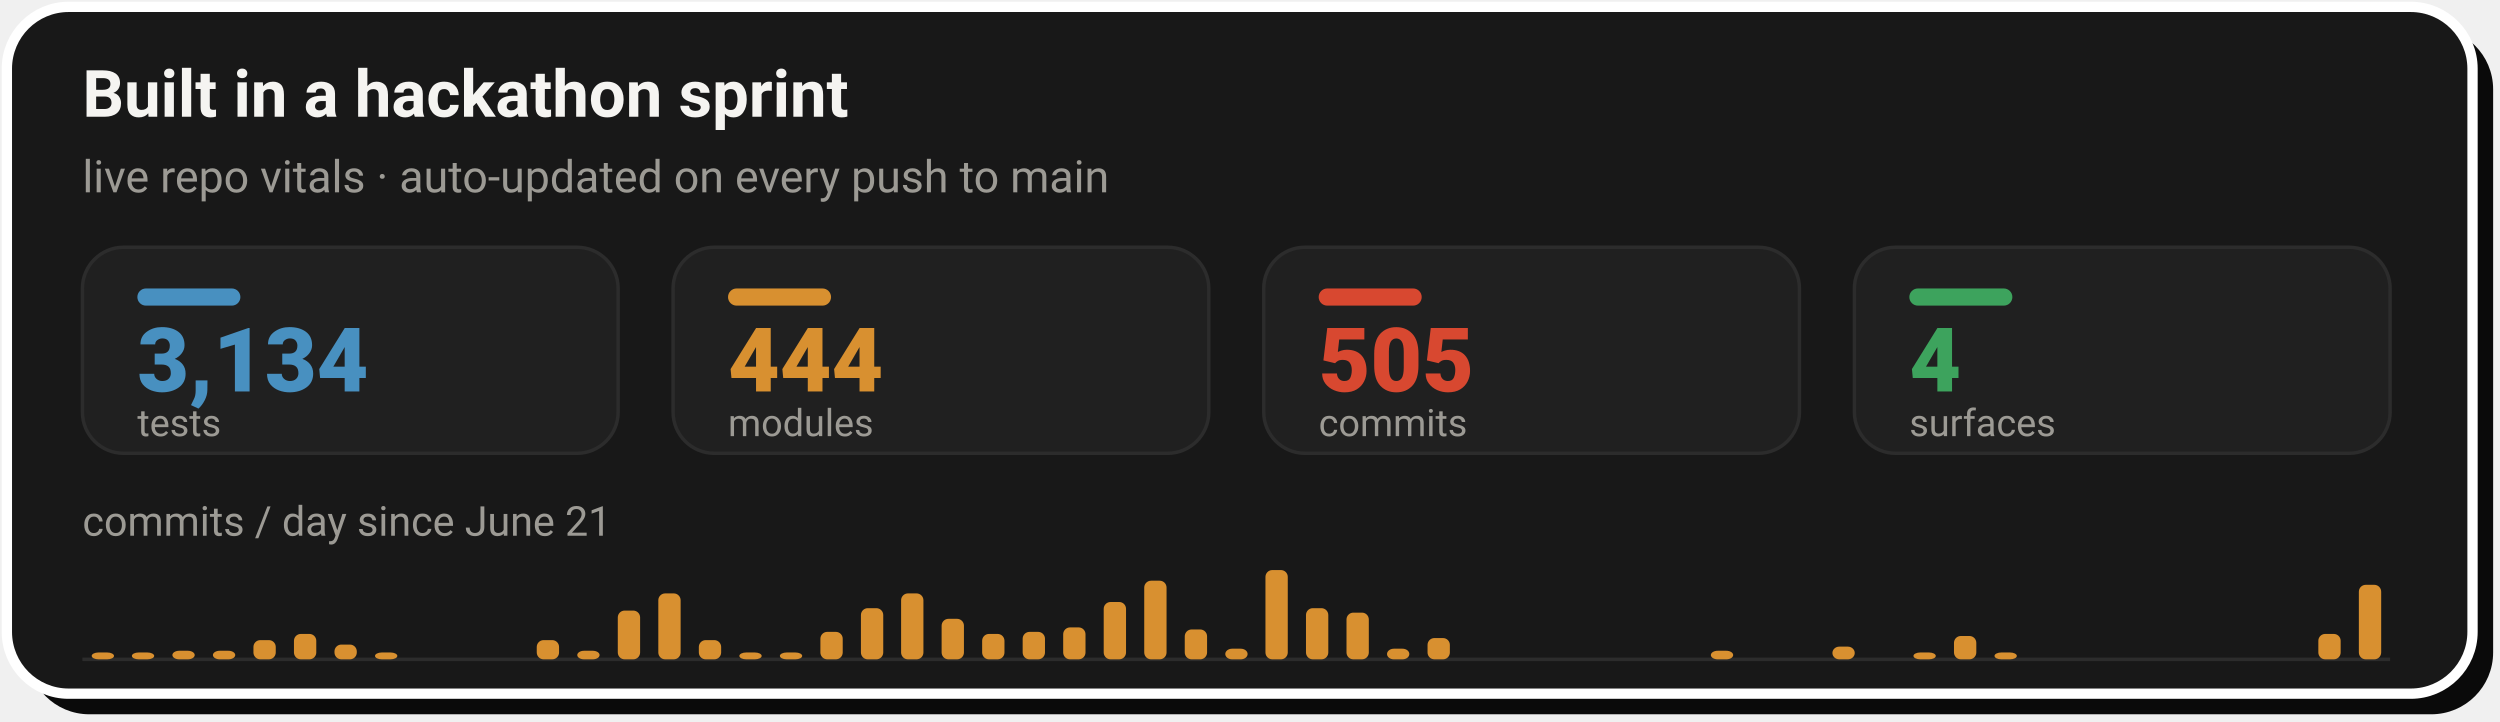
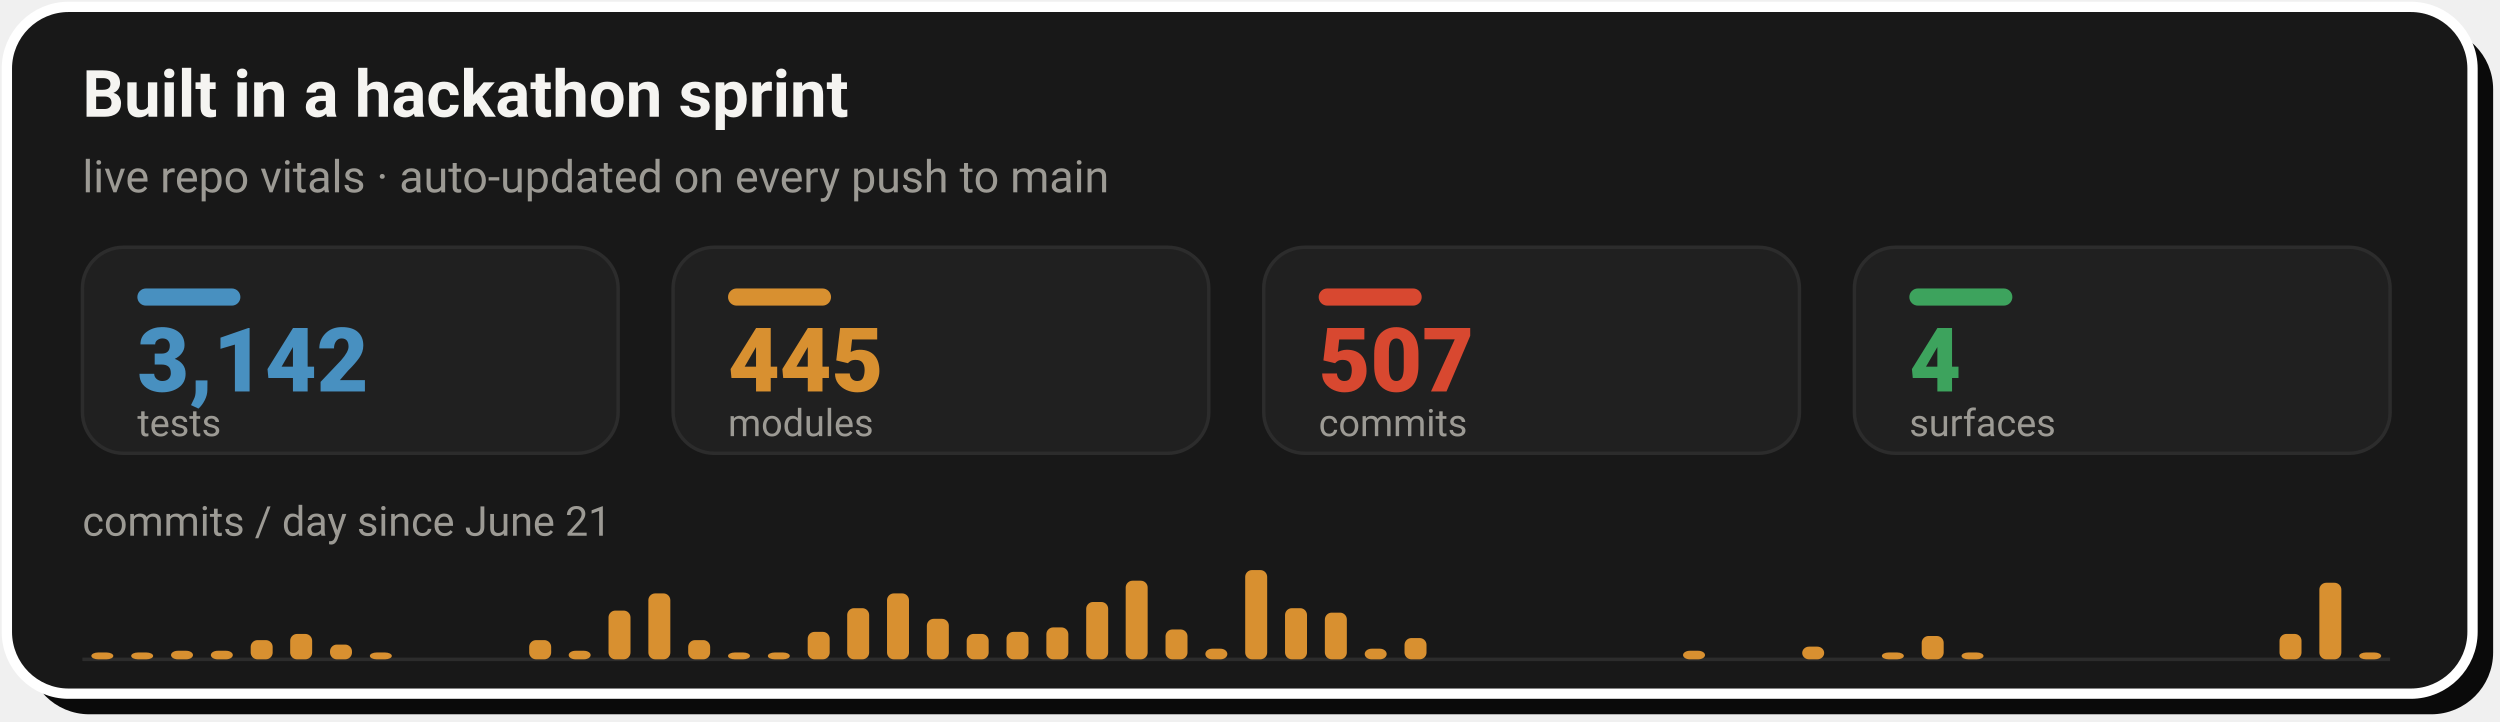
- <svg xmlns="http://www.w3.org/2000/svg" width="728" height="210" viewBox="0 0 728 210" role="img" aria-label="Live repo vitals: 3,134 tests, 444 modules, 505 commits across 4 surfaces, with a commits-per-day sprint velocity chart since June 21">
+ <svg xmlns="http://www.w3.org/2000/svg" width="728" height="210" viewBox="0 0 728 210" role="img" aria-label="Live repo vitals: 3,142 tests, 445 modules, 507 commits across 4 surfaces, with a commits-per-day sprint velocity chart since June 21">
  <rect x="8" y="8" width="718" height="200" rx="18" fill="#0A0A0A" />
  <rect x="2" y="2" width="718" height="200" rx="18" fill="#181818" stroke="#FFFFFF" stroke-width="3" />
  <text x="24" y="34" font-family="-apple-system,'Segoe UI',Roboto,Helvetica,Arial,sans-serif" font-size="19" font-weight="700" fill="#F5F4F1">Built in a hackathon sprint</text>
  <text x="24" y="56" font-family="-apple-system,'Segoe UI',Roboto,Helvetica,Arial,sans-serif" font-size="13" fill="#9C9A94">live repo vitals · auto-updated on every push to main</text>
  <rect x="24.0" y="72" width="156.0" height="60" rx="12" fill="#202020" stroke="#2C2C2C" stroke-width="1" />
  <rect x="40.0" y="84" width="30" height="5" rx="2.5" fill="#4890C0" />
-   <text x="40.0" y="114" font-family="-apple-system,'Segoe UI',Roboto,Helvetica,Arial,sans-serif" font-size="26" font-weight="800" fill="#4890C0">3,134</text>
+   <text x="40.0" y="114" font-family="-apple-system,'Segoe UI',Roboto,Helvetica,Arial,sans-serif" font-size="26" font-weight="800" fill="#4890C0">3,142</text>
  <text x="40.0" y="127" font-family="-apple-system,'Segoe UI',Roboto,Helvetica,Arial,sans-serif" font-size="11" fill="#9C9A94">tests</text>
  <rect x="196.0" y="72" width="156.0" height="60" rx="12" fill="#202020" stroke="#2C2C2C" stroke-width="1" />
  <rect x="212.0" y="84" width="30" height="5" rx="2.5" fill="#D89030" />
-   <text x="212.0" y="114" font-family="-apple-system,'Segoe UI',Roboto,Helvetica,Arial,sans-serif" font-size="26" font-weight="800" fill="#D89030">444</text>
+   <text x="212.0" y="114" font-family="-apple-system,'Segoe UI',Roboto,Helvetica,Arial,sans-serif" font-size="26" font-weight="800" fill="#D89030">445</text>
  <text x="212.0" y="127" font-family="-apple-system,'Segoe UI',Roboto,Helvetica,Arial,sans-serif" font-size="11" fill="#9C9A94">modules</text>
  <rect x="368.0" y="72" width="156.0" height="60" rx="12" fill="#202020" stroke="#2C2C2C" stroke-width="1" />
  <rect x="384.0" y="84" width="30" height="5" rx="2.5" fill="#D84830" />
-   <text x="384.0" y="114" font-family="-apple-system,'Segoe UI',Roboto,Helvetica,Arial,sans-serif" font-size="26" font-weight="800" fill="#D84830">505</text>
+   <text x="384.0" y="114" font-family="-apple-system,'Segoe UI',Roboto,Helvetica,Arial,sans-serif" font-size="26" font-weight="800" fill="#D84830">507</text>
  <text x="384.0" y="127" font-family="-apple-system,'Segoe UI',Roboto,Helvetica,Arial,sans-serif" font-size="11" fill="#9C9A94">commits</text>
  <rect x="540.0" y="72" width="156.0" height="60" rx="12" fill="#202020" stroke="#2C2C2C" stroke-width="1" />
  <rect x="556.0" y="84" width="30" height="5" rx="2.5" fill="#3DA35D" />
  <text x="556.0" y="114" font-family="-apple-system,'Segoe UI',Roboto,Helvetica,Arial,sans-serif" font-size="26" font-weight="800" fill="#3DA35D">4</text>
  <text x="556.0" y="127" font-family="-apple-system,'Segoe UI',Roboto,Helvetica,Arial,sans-serif" font-size="11" fill="#9C9A94">surfaces</text>
  <text x="24" y="156" font-family="-apple-system,'Segoe UI',Roboto,Helvetica,Arial,sans-serif" font-size="12" fill="#9C9A94">commits / day since June 21</text>
  <line x1="24.0" y1="192" x2="696.0" y2="192" stroke="#2C2C2C" stroke-width="1" />
-   <rect x="26.7" y="190.0" width="6.5" height="2.0" rx="2" fill="#D89030" />
-   <rect x="38.4" y="190.0" width="6.5" height="2.0" rx="2" fill="#D89030" />
-   <rect x="50.2" y="189.5" width="6.5" height="2.5" rx="2" fill="#D89030" />
-   <rect x="62.0" y="189.5" width="6.5" height="2.5" rx="2" fill="#D89030" />
-   <rect x="73.8" y="186.4" width="6.5" height="5.6" rx="2" fill="#D89030" />
-   <rect x="85.6" y="184.6" width="6.5" height="7.4" rx="2" fill="#D89030" />
-   <rect x="97.4" y="187.7" width="6.5" height="4.3" rx="2" fill="#D89030" />
-   <rect x="109.2" y="190.0" width="6.5" height="2.0" rx="2" fill="#D89030" />
-   <rect x="156.3" y="186.4" width="6.5" height="5.6" rx="2" fill="#D89030" />
-   <rect x="168.1" y="189.5" width="6.5" height="2.5" rx="2" fill="#D89030" />
-   <rect x="179.9" y="177.8" width="6.5" height="14.2" rx="2" fill="#D89030" />
-   <rect x="191.7" y="172.8" width="6.5" height="19.2" rx="2" fill="#D89030" />
-   <rect x="203.5" y="186.4" width="6.5" height="5.6" rx="2" fill="#D89030" />
-   <rect x="215.3" y="190.0" width="6.5" height="2.0" rx="2" fill="#D89030" />
-   <rect x="227.1" y="190.0" width="6.5" height="2.0" rx="2" fill="#D89030" />
-   <rect x="238.9" y="184.0" width="6.5" height="8.0" rx="2" fill="#D89030" />
-   <rect x="250.7" y="177.1" width="6.5" height="14.9" rx="2" fill="#D89030" />
-   <rect x="262.4" y="172.8" width="6.5" height="19.2" rx="2" fill="#D89030" />
-   <rect x="274.2" y="180.2" width="6.5" height="11.8" rx="2" fill="#D89030" />
-   <rect x="286.0" y="184.6" width="6.5" height="7.4" rx="2" fill="#D89030" />
-   <rect x="297.8" y="184.0" width="6.5" height="8.0" rx="2" fill="#D89030" />
-   <rect x="309.6" y="182.7" width="6.5" height="9.3" rx="2" fill="#D89030" />
-   <rect x="321.4" y="175.3" width="6.5" height="16.7" rx="2" fill="#D89030" />
-   <rect x="333.2" y="169.1" width="6.5" height="22.9" rx="2" fill="#D89030" />
-   <rect x="345.0" y="183.3" width="6.5" height="8.7" rx="2" fill="#D89030" />
-   <rect x="356.8" y="188.9" width="6.5" height="3.1" rx="2" fill="#D89030" />
-   <rect x="368.5" y="166.0" width="6.5" height="26.0" rx="2" fill="#D89030" />
-   <rect x="380.3" y="177.1" width="6.5" height="14.9" rx="2" fill="#D89030" />
-   <rect x="392.1" y="178.4" width="6.5" height="13.6" rx="2" fill="#D89030" />
-   <rect x="403.9" y="188.9" width="6.5" height="3.1" rx="2" fill="#D89030" />
-   <rect x="415.7" y="185.8" width="6.5" height="6.2" rx="2" fill="#D89030" />
-   <rect x="498.2" y="189.5" width="6.5" height="2.5" rx="2" fill="#D89030" />
-   <rect x="533.6" y="188.3" width="6.5" height="3.7" rx="2" fill="#D89030" />
-   <rect x="557.2" y="190.0" width="6.5" height="2.0" rx="2" fill="#D89030" />
-   <rect x="569.0" y="185.2" width="6.5" height="6.8" rx="2" fill="#D89030" />
-   <rect x="580.8" y="190.0" width="6.5" height="2.0" rx="2" fill="#D89030" />
-   <rect x="675.1" y="184.6" width="6.5" height="7.4" rx="2" fill="#D89030" />
-   <rect x="686.9" y="170.3" width="6.5" height="21.7" rx="2" fill="#D89030" />
+   <rect x="26.6" y="190.0" width="6.4" height="2.0" rx="2" fill="#D89030" />
+   <rect x="38.2" y="190.0" width="6.4" height="2.0" rx="2" fill="#D89030" />
+   <rect x="49.8" y="189.5" width="6.4" height="2.5" rx="2" fill="#D89030" />
+   <rect x="61.4" y="189.5" width="6.4" height="2.5" rx="2" fill="#D89030" />
+   <rect x="73.0" y="186.4" width="6.4" height="5.6" rx="2" fill="#D89030" />
+   <rect x="84.5" y="184.6" width="6.4" height="7.4" rx="2" fill="#D89030" />
+   <rect x="96.1" y="187.7" width="6.4" height="4.3" rx="2" fill="#D89030" />
+   <rect x="107.7" y="190.0" width="6.4" height="2.0" rx="2" fill="#D89030" />
+   <rect x="154.1" y="186.4" width="6.4" height="5.6" rx="2" fill="#D89030" />
+   <rect x="165.6" y="189.5" width="6.4" height="2.5" rx="2" fill="#D89030" />
+   <rect x="177.2" y="177.8" width="6.4" height="14.2" rx="2" fill="#D89030" />
+   <rect x="188.8" y="172.8" width="6.4" height="19.2" rx="2" fill="#D89030" />
+   <rect x="200.4" y="186.4" width="6.4" height="5.6" rx="2" fill="#D89030" />
+   <rect x="212.0" y="190.0" width="6.4" height="2.0" rx="2" fill="#D89030" />
+   <rect x="223.6" y="190.0" width="6.4" height="2.0" rx="2" fill="#D89030" />
+   <rect x="235.2" y="184.0" width="6.4" height="8.0" rx="2" fill="#D89030" />
+   <rect x="246.7" y="177.1" width="6.4" height="14.9" rx="2" fill="#D89030" />
+   <rect x="258.3" y="172.8" width="6.4" height="19.2" rx="2" fill="#D89030" />
+   <rect x="269.9" y="180.2" width="6.4" height="11.8" rx="2" fill="#D89030" />
+   <rect x="281.5" y="184.6" width="6.4" height="7.4" rx="2" fill="#D89030" />
+   <rect x="293.1" y="184.0" width="6.4" height="8.0" rx="2" fill="#D89030" />
+   <rect x="304.7" y="182.7" width="6.4" height="9.3" rx="2" fill="#D89030" />
+   <rect x="316.3" y="175.3" width="6.4" height="16.7" rx="2" fill="#D89030" />
+   <rect x="327.8" y="169.1" width="6.4" height="22.9" rx="2" fill="#D89030" />
+   <rect x="339.4" y="183.3" width="6.4" height="8.7" rx="2" fill="#D89030" />
+   <rect x="351.0" y="188.9" width="6.4" height="3.1" rx="2" fill="#D89030" />
+   <rect x="362.6" y="166.0" width="6.4" height="26.0" rx="2" fill="#D89030" />
+   <rect x="374.2" y="177.1" width="6.4" height="14.9" rx="2" fill="#D89030" />
+   <rect x="385.8" y="178.4" width="6.4" height="13.6" rx="2" fill="#D89030" />
+   <rect x="397.4" y="188.9" width="6.4" height="3.1" rx="2" fill="#D89030" />
+   <rect x="409.0" y="185.8" width="6.4" height="6.2" rx="2" fill="#D89030" />
+   <rect x="490.1" y="189.5" width="6.4" height="2.5" rx="2" fill="#D89030" />
+   <rect x="524.8" y="188.3" width="6.4" height="3.7" rx="2" fill="#D89030" />
+   <rect x="548.0" y="190.0" width="6.4" height="2.0" rx="2" fill="#D89030" />
+   <rect x="559.6" y="185.2" width="6.4" height="6.8" rx="2" fill="#D89030" />
+   <rect x="571.2" y="190.0" width="6.4" height="2.0" rx="2" fill="#D89030" />
+   <rect x="663.8" y="184.6" width="6.4" height="7.4" rx="2" fill="#D89030" />
+   <rect x="675.4" y="169.7" width="6.4" height="22.3" rx="2" fill="#D89030" />
+   <rect x="687.0" y="190.0" width="6.4" height="2.0" rx="2" fill="#D89030" />
</svg>
